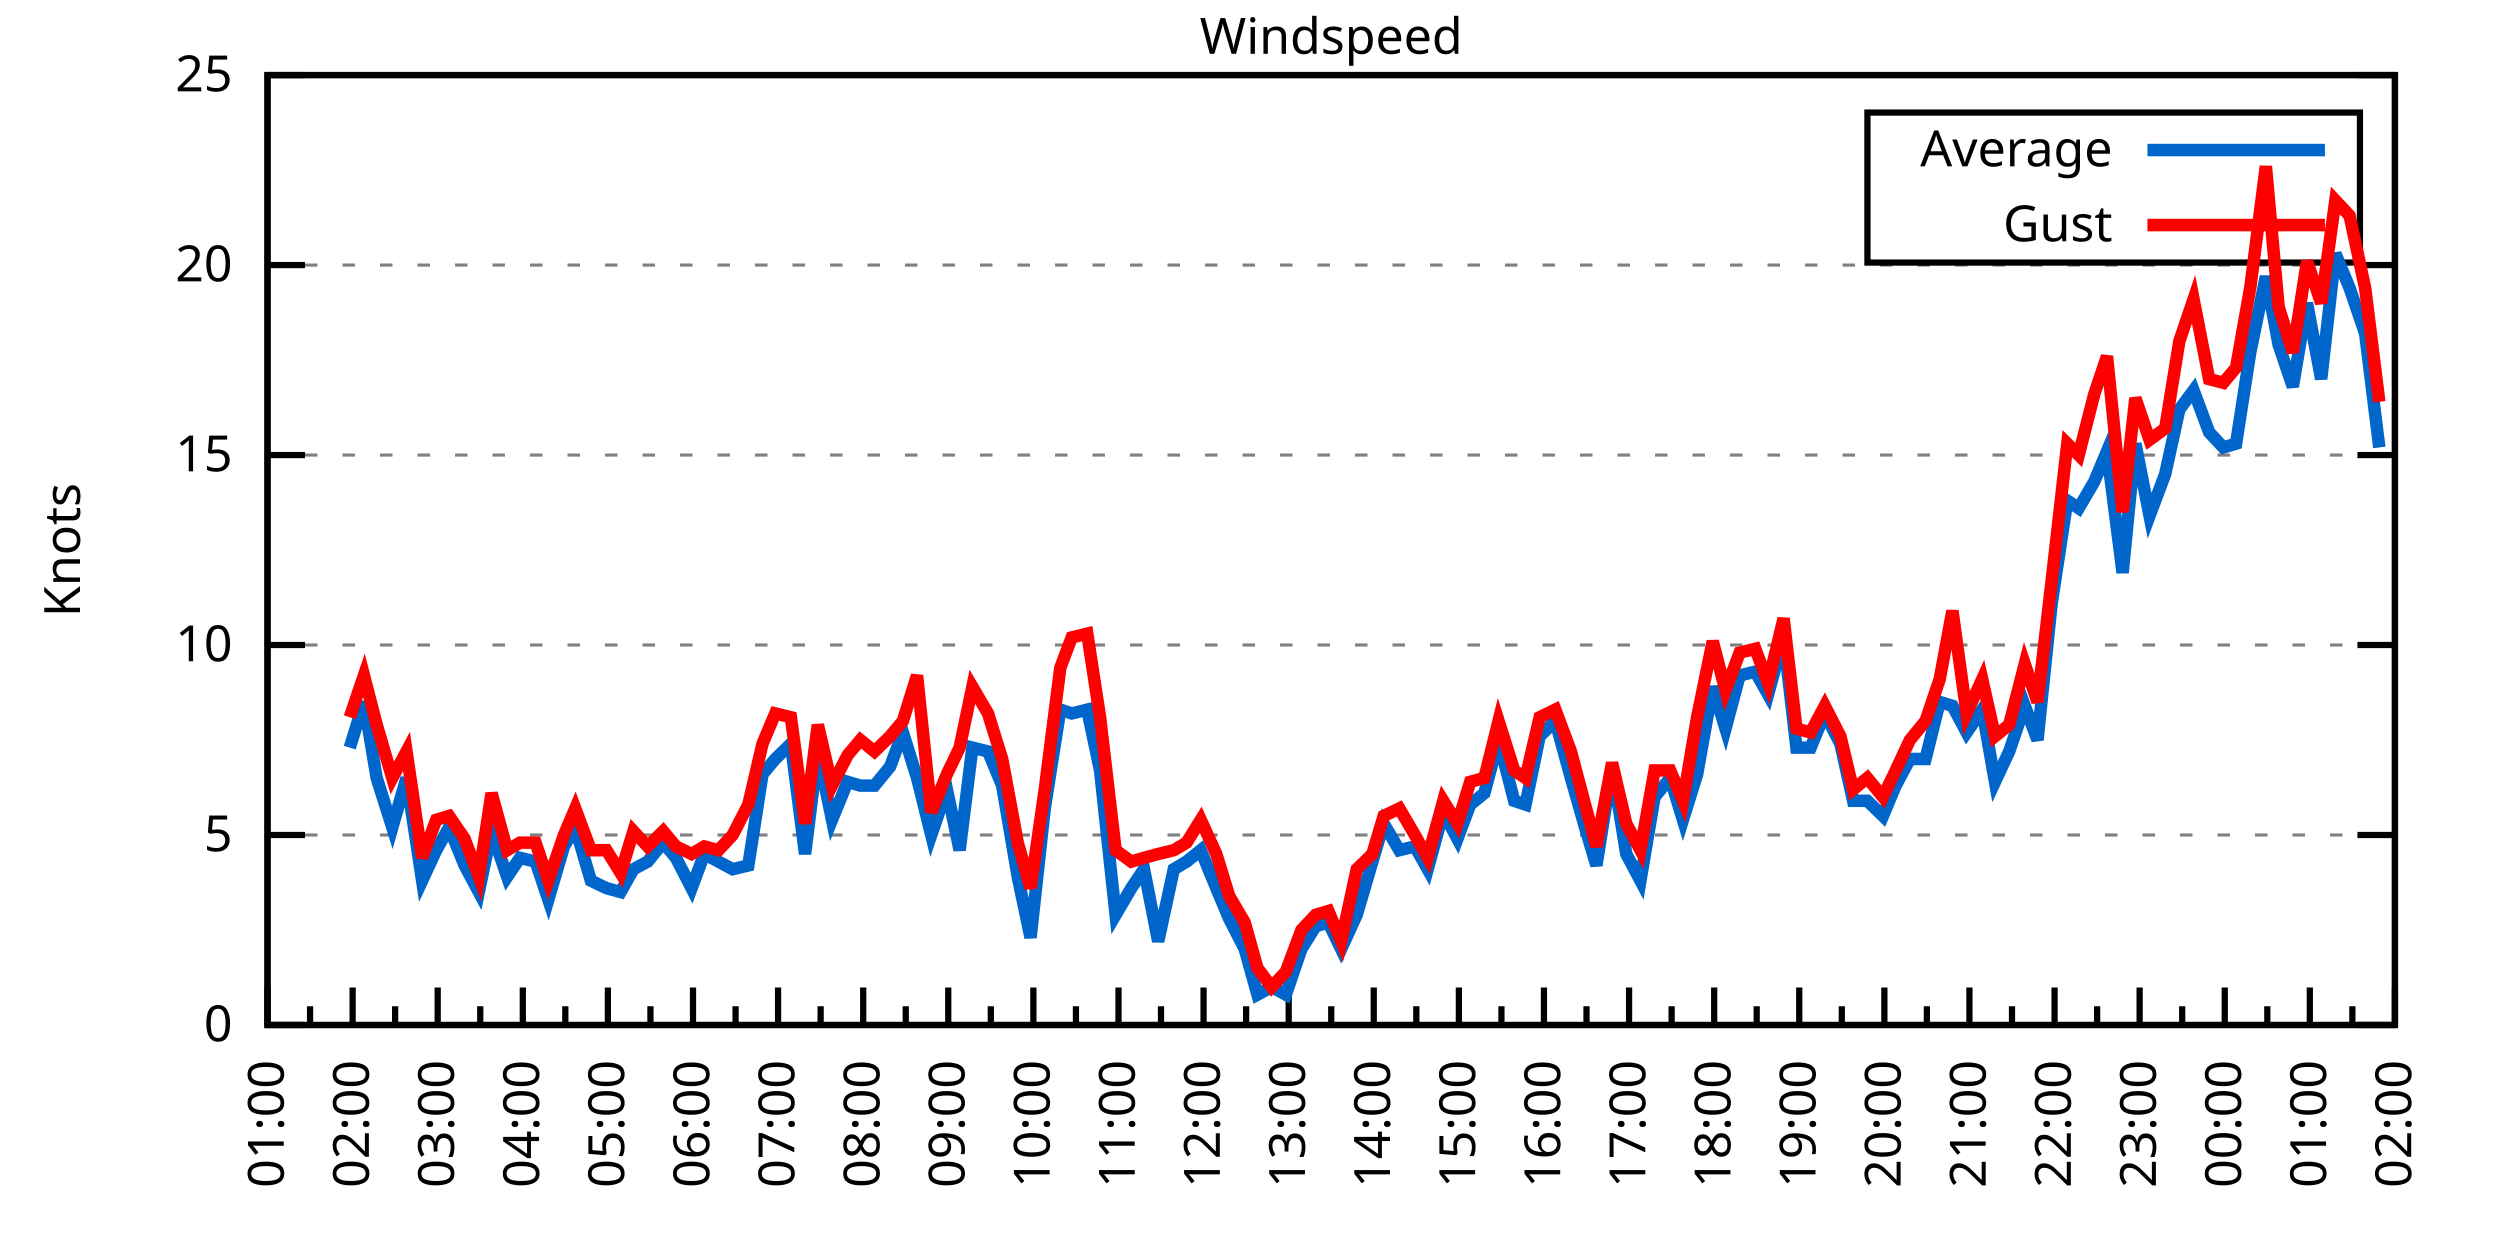
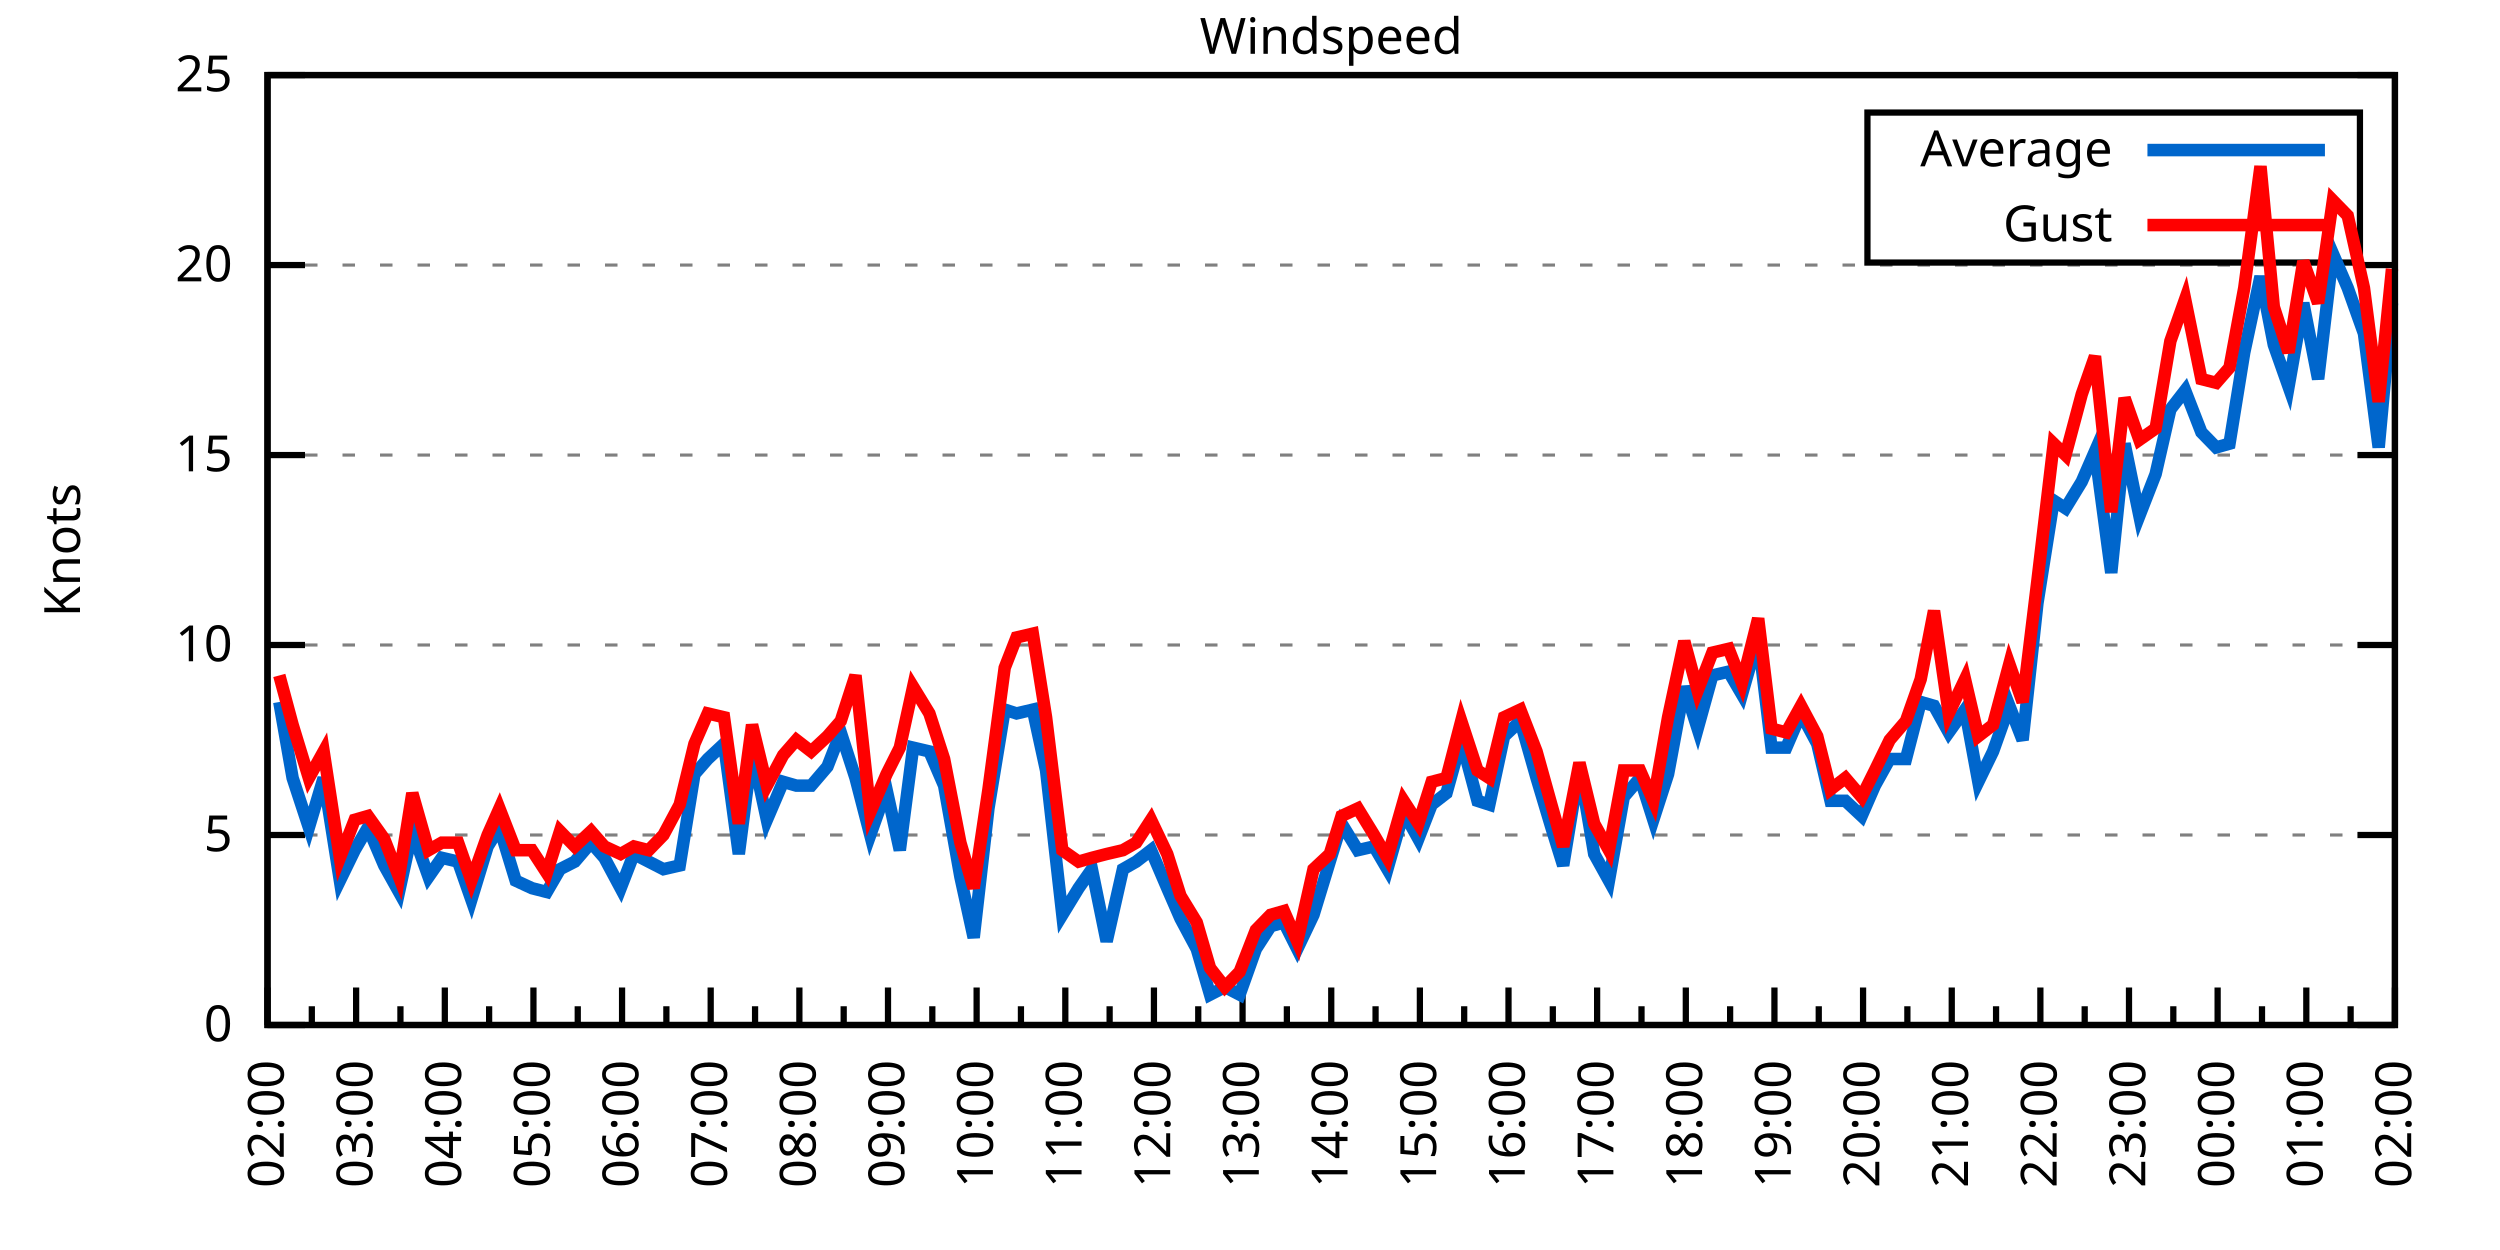
<svg xmlns="http://www.w3.org/2000/svg" xmlns:xlink="http://www.w3.org/1999/xlink" width="400" height="200" viewBox="0 0 400 200">
  <g id="gnuplot_canvas">
    <rect x="0" y="0" width="400" height="200" fill="none" />
    <defs>
      <circle id="gpDot" r="0.5" stroke-width="0.5" stroke="currentColor" />
      <path id="gpPt0" stroke-width="0.333" stroke="currentColor" d="M-1,0 h2 M0,-1 v2" />
      <path id="gpPt1" stroke-width="0.333" stroke="currentColor" d="M-1,-1 L1,1 M1,-1 L-1,1" />
      <path id="gpPt2" stroke-width="0.333" stroke="currentColor" d="M-1,0 L1,0 M0,-1 L0,1 M-1,-1 L1,1 M-1,1 L1,-1" />
      <rect id="gpPt3" stroke-width="0.333" stroke="currentColor" x="-1" y="-1" width="2" height="2" />
      <rect id="gpPt4" stroke-width="0.333" stroke="currentColor" fill="currentColor" x="-1" y="-1" width="2" height="2" />
      <circle id="gpPt5" stroke-width="0.333" stroke="currentColor" cx="0" cy="0" r="1" />
      <use xlink:href="#gpPt5" id="gpPt6" fill="currentColor" stroke="none" />
      <path id="gpPt7" stroke-width="0.333" stroke="currentColor" d="M0,-1.33 L-1.33,0.67 L1.33,0.67 z" />
      <use xlink:href="#gpPt7" id="gpPt8" fill="currentColor" stroke="none" />
      <use xlink:href="#gpPt7" id="gpPt9" stroke="currentColor" transform="rotate(180)" />
      <use xlink:href="#gpPt9" id="gpPt10" fill="currentColor" stroke="none" />
      <use xlink:href="#gpPt3" id="gpPt11" stroke="currentColor" transform="rotate(45)" />
      <use xlink:href="#gpPt11" id="gpPt12" fill="currentColor" stroke="none" />
      <path id="gpPt13" stroke-width="0.333" stroke="currentColor" d="M0,1.330 L1.265,0.411 L0.782,-1.067 L-0.782,-1.076 L-1.265,0.411 z" />
      <use xlink:href="#gpPt13" id="gpPt14" fill="currentColor" stroke="none" />
      <filter id="textbox" filterUnits="objectBoundingBox" x="0" y="0" height="1" width="1">
        <feFlood flood-color="white" flood-opacity="1" result="bgnd" />
        <feComposite in="SourceGraphic" in2="bgnd" operator="atop" />
      </filter>
      <filter id="greybox" filterUnits="objectBoundingBox" x="0" y="0" height="1" width="1">
        <feFlood flood-color="lightgrey" flood-opacity="1" result="grey" />
        <feComposite in="SourceGraphic" in2="grey" operator="atop" />
      </filter>
    </defs>
    <g fill="none" color="white" stroke="currentColor" stroke-width="1.00" stroke-linecap="butt" stroke-linejoin="miter">
</g>
    <g fill="none" color="black" stroke="currentColor" stroke-width="1.00" stroke-linecap="butt" stroke-linejoin="miter">
      <g stroke="none" shape-rendering="crispEdges">
        <polygon fill="rgb(255, 255, 255)" points="42.80,164.00 383.18,164.00 383.18,12.02 42.80,12.02 " />
      </g>
    </g>
    <g fill="none" color="black" stroke="currentColor" stroke-width="1.00" stroke-linecap="butt" stroke-linejoin="miter">
</g>
    <g fill="none" color="black" stroke="black" stroke-width="0.50" stroke-linecap="butt" stroke-linejoin="miter">
</g>
    <g fill="none" color="gray" stroke="currentColor" stroke-width="0.50" stroke-linecap="butt" stroke-linejoin="miter">
      <path stroke="gray" stroke-dasharray="2,4" class="gridline" d="M42.80,164.00 L383.19,164.00  " />
    </g>
    <g fill="none" color="gray" stroke="gray" stroke-width="1.00" stroke-linecap="butt" stroke-linejoin="miter">
</g>
    <g fill="none" color="black" stroke="currentColor" stroke-width="1.00" stroke-linecap="butt" stroke-linejoin="miter">
      <path stroke="black" d="M42.80,164.00 L48.80,164.00 M383.19,164.00 L377.19,164.00  " />
      <g transform="translate(37.20,166.60)" stroke="none" fill="black" font-family="Sans" font-size="8.00" text-anchor="end">
        <text>
          <tspan font-family="Sans"> 0</tspan>
        </text>
      </g>
    </g>
    <g fill="none" color="black" stroke="currentColor" stroke-width="1.00" stroke-linecap="butt" stroke-linejoin="miter">
</g>
    <g fill="none" color="black" stroke="black" stroke-width="0.50" stroke-linecap="butt" stroke-linejoin="miter">
</g>
    <g fill="none" color="gray" stroke="currentColor" stroke-width="0.50" stroke-linecap="butt" stroke-linejoin="miter">
      <path stroke="gray" stroke-dasharray="2,4" class="gridline" d="M42.80,133.60 L383.19,133.60  " />
    </g>
    <g fill="none" color="gray" stroke="gray" stroke-width="1.00" stroke-linecap="butt" stroke-linejoin="miter">
</g>
    <g fill="none" color="black" stroke="currentColor" stroke-width="1.00" stroke-linecap="butt" stroke-linejoin="miter">
      <path stroke="black" d="M42.80,133.60 L48.80,133.60 M383.19,133.60 L377.19,133.60  " />
      <g transform="translate(37.20,136.20)" stroke="none" fill="black" font-family="Sans" font-size="8.00" text-anchor="end">
        <text>
          <tspan font-family="Sans"> 5</tspan>
        </text>
      </g>
    </g>
    <g fill="none" color="black" stroke="currentColor" stroke-width="1.00" stroke-linecap="butt" stroke-linejoin="miter">
</g>
    <g fill="none" color="black" stroke="black" stroke-width="0.50" stroke-linecap="butt" stroke-linejoin="miter">
</g>
    <g fill="none" color="gray" stroke="currentColor" stroke-width="0.50" stroke-linecap="butt" stroke-linejoin="miter">
      <path stroke="gray" stroke-dasharray="2,4" class="gridline" d="M42.80,103.20 L383.19,103.20  " />
    </g>
    <g fill="none" color="gray" stroke="gray" stroke-width="1.00" stroke-linecap="butt" stroke-linejoin="miter">
</g>
    <g fill="none" color="black" stroke="currentColor" stroke-width="1.00" stroke-linecap="butt" stroke-linejoin="miter">
      <path stroke="black" d="M42.80,103.20 L48.80,103.20 M383.19,103.20 L377.19,103.20  " />
      <g transform="translate(37.20,105.80)" stroke="none" fill="black" font-family="Sans" font-size="8.00" text-anchor="end">
        <text>
          <tspan font-family="Sans"> 10</tspan>
        </text>
      </g>
    </g>
    <g fill="none" color="black" stroke="currentColor" stroke-width="1.00" stroke-linecap="butt" stroke-linejoin="miter">
</g>
    <g fill="none" color="black" stroke="black" stroke-width="0.50" stroke-linecap="butt" stroke-linejoin="miter">
</g>
    <g fill="none" color="gray" stroke="currentColor" stroke-width="0.50" stroke-linecap="butt" stroke-linejoin="miter">
      <path stroke="gray" stroke-dasharray="2,4" class="gridline" d="M42.80,72.81 L383.19,72.81  " />
    </g>
    <g fill="none" color="gray" stroke="gray" stroke-width="1.00" stroke-linecap="butt" stroke-linejoin="miter">
</g>
    <g fill="none" color="black" stroke="currentColor" stroke-width="1.00" stroke-linecap="butt" stroke-linejoin="miter">
      <path stroke="black" d="M42.80,72.81 L48.80,72.81 M383.19,72.81 L377.19,72.81  " />
      <g transform="translate(37.20,75.41)" stroke="none" fill="black" font-family="Sans" font-size="8.00" text-anchor="end">
        <text>
          <tspan font-family="Sans"> 15</tspan>
        </text>
      </g>
    </g>
    <g fill="none" color="black" stroke="currentColor" stroke-width="1.00" stroke-linecap="butt" stroke-linejoin="miter">
</g>
    <g fill="none" color="black" stroke="black" stroke-width="0.50" stroke-linecap="butt" stroke-linejoin="miter">
</g>
    <g fill="none" color="gray" stroke="currentColor" stroke-width="0.50" stroke-linecap="butt" stroke-linejoin="miter">
      <path stroke="gray" stroke-dasharray="2,4" class="gridline" d="M42.80,42.41 L383.19,42.41  " />
    </g>
    <g fill="none" color="gray" stroke="gray" stroke-width="1.00" stroke-linecap="butt" stroke-linejoin="miter">
</g>
    <g fill="none" color="black" stroke="currentColor" stroke-width="1.00" stroke-linecap="butt" stroke-linejoin="miter">
      <path stroke="black" d="M42.80,42.41 L48.80,42.41 M383.19,42.41 L377.19,42.41  " />
      <g transform="translate(37.20,45.01)" stroke="none" fill="black" font-family="Sans" font-size="8.00" text-anchor="end">
        <text>
          <tspan font-family="Sans"> 20</tspan>
        </text>
      </g>
    </g>
    <g fill="none" color="black" stroke="currentColor" stroke-width="1.00" stroke-linecap="butt" stroke-linejoin="miter">
</g>
    <g fill="none" color="black" stroke="black" stroke-width="0.50" stroke-linecap="butt" stroke-linejoin="miter">
</g>
    <g fill="none" color="gray" stroke="currentColor" stroke-width="0.50" stroke-linecap="butt" stroke-linejoin="miter">
      <path stroke="gray" stroke-dasharray="2,4" class="gridline" d="M42.80,12.01 L383.19,12.01  " />
    </g>
    <g fill="none" color="gray" stroke="gray" stroke-width="1.00" stroke-linecap="butt" stroke-linejoin="miter">
</g>
    <g fill="none" color="black" stroke="currentColor" stroke-width="1.00" stroke-linecap="butt" stroke-linejoin="miter">
      <path stroke="black" d="M42.80,12.01 L48.80,12.01 M383.19,12.01 L377.19,12.01  " />
      <g transform="translate(37.20,14.61)" stroke="none" fill="black" font-family="Sans" font-size="8.00" text-anchor="end">
        <text>
          <tspan font-family="Sans"> 25</tspan>
        </text>
      </g>
    </g>
    <g fill="none" color="black" stroke="currentColor" stroke-width="1.00" stroke-linecap="butt" stroke-linejoin="miter">
      <path stroke="black" d="M42.80,164.00 L42.80,158.00  " />
      <g transform="translate(45.40,169.60) rotate(270)" stroke="none" fill="black" font-family="Sans" font-size="8.00" text-anchor="end">
        <text>
+           <tspan font-family="Sans">02:00</tspan>
+         </text>
+       </g>
+     </g>
+     <g fill="none" color="black" stroke="currentColor" stroke-width="1.00" stroke-linecap="butt" stroke-linejoin="miter">
+       <path stroke="black" d="M49.89,164.00 L49.89,161.00 M56.98,164.00 L56.98,158.00  " />
+       <g transform="translate(59.58,169.60) rotate(270)" stroke="none" fill="black" font-family="Sans" font-size="8.00" text-anchor="end">
+         <text>
+           <tspan font-family="Sans">03:00</tspan>
+         </text>
+       </g>
+     </g>
+     <g fill="none" color="black" stroke="currentColor" stroke-width="1.00" stroke-linecap="butt" stroke-linejoin="miter">
+       <path stroke="black" d="M64.07,164.00 L64.07,161.00 M71.17,164.00 L71.17,158.00  " />
+       <g transform="translate(73.77,169.60) rotate(270)" stroke="none" fill="black" font-family="Sans" font-size="8.00" text-anchor="end">
+         <text>
+           <tspan font-family="Sans">04:00</tspan>
+         </text>
+       </g>
+     </g>
+     <g fill="none" color="black" stroke="currentColor" stroke-width="1.00" stroke-linecap="butt" stroke-linejoin="miter">
+       <path stroke="black" d="M78.26,164.00 L78.26,161.00 M85.35,164.00 L85.35,158.00  " />
+       <g transform="translate(87.95,169.60) rotate(270)" stroke="none" fill="black" font-family="Sans" font-size="8.00" text-anchor="end">
+         <text>
+           <tspan font-family="Sans">05:00</tspan>
+         </text>
+       </g>
+     </g>
+     <g fill="none" color="black" stroke="currentColor" stroke-width="1.00" stroke-linecap="butt" stroke-linejoin="miter">
+       <path stroke="black" d="M92.44,164.00 L92.44,161.00 M99.53,164.00 L99.53,158.00  " />
+       <g transform="translate(102.13,169.60) rotate(270)" stroke="none" fill="black" font-family="Sans" font-size="8.00" text-anchor="end">
+         <text>
+           <tspan font-family="Sans">06:00</tspan>
+         </text>
+       </g>
+     </g>
+     <g fill="none" color="black" stroke="currentColor" stroke-width="1.00" stroke-linecap="butt" stroke-linejoin="miter">
+       <path stroke="black" d="M106.62,164.00 L106.62,161.00 M113.71,164.00 L113.71,158.00  " />
+       <g transform="translate(116.31,169.60) rotate(270)" stroke="none" fill="black" font-family="Sans" font-size="8.00" text-anchor="end">
+         <text>
+           <tspan font-family="Sans">07:00</tspan>
+         </text>
+       </g>
+     </g>
+     <g fill="none" color="black" stroke="currentColor" stroke-width="1.00" stroke-linecap="butt" stroke-linejoin="miter">
+       <path stroke="black" d="M120.81,164.00 L120.81,161.00 M127.90,164.00 L127.90,158.00  " />
+       <g transform="translate(130.50,169.60) rotate(270)" stroke="none" fill="black" font-family="Sans" font-size="8.00" text-anchor="end">
+         <text>
+           <tspan font-family="Sans">08:00</tspan>
+         </text>
+       </g>
+     </g>
+     <g fill="none" color="black" stroke="currentColor" stroke-width="1.00" stroke-linecap="butt" stroke-linejoin="miter">
+       <path stroke="black" d="M134.99,164.00 L134.99,161.00 M142.08,164.00 L142.08,158.00  " />
+       <g transform="translate(144.68,169.60) rotate(270)" stroke="none" fill="black" font-family="Sans" font-size="8.00" text-anchor="end">
+         <text>
+           <tspan font-family="Sans">09:00</tspan>
+         </text>
+       </g>
+     </g>
+     <g fill="none" color="black" stroke="currentColor" stroke-width="1.00" stroke-linecap="butt" stroke-linejoin="miter">
+       <path stroke="black" d="M149.17,164.00 L149.17,161.00 M156.26,164.00 L156.26,158.00  " />
+       <g transform="translate(158.86,169.60) rotate(270)" stroke="none" fill="black" font-family="Sans" font-size="8.00" text-anchor="end">
+         <text>
+           <tspan font-family="Sans">10:00</tspan>
+         </text>
+       </g>
+     </g>
+     <g fill="none" color="black" stroke="currentColor" stroke-width="1.00" stroke-linecap="butt" stroke-linejoin="miter">
+       <path stroke="black" d="M163.35,164.00 L163.35,161.00 M170.45,164.00 L170.45,158.00  " />
+       <g transform="translate(173.05,169.60) rotate(270)" stroke="none" fill="black" font-family="Sans" font-size="8.00" text-anchor="end">
+         <text>
+           <tspan font-family="Sans">11:00</tspan>
+         </text>
+       </g>
+     </g>
+     <g fill="none" color="black" stroke="currentColor" stroke-width="1.00" stroke-linecap="butt" stroke-linejoin="miter">
+       <path stroke="black" d="M177.54,164.00 L177.54,161.00 M184.63,164.00 L184.63,158.00  " />
+       <g transform="translate(187.23,169.60) rotate(270)" stroke="none" fill="black" font-family="Sans" font-size="8.00" text-anchor="end">
+         <text>
+           <tspan font-family="Sans">12:00</tspan>
+         </text>
+       </g>
+     </g>
+     <g fill="none" color="black" stroke="currentColor" stroke-width="1.00" stroke-linecap="butt" stroke-linejoin="miter">
+       <path stroke="black" d="M191.72,164.00 L191.72,161.00 M198.81,164.00 L198.81,158.00  " />
+       <g transform="translate(201.41,169.60) rotate(270)" stroke="none" fill="black" font-family="Sans" font-size="8.00" text-anchor="end">
+         <text>
+           <tspan font-family="Sans">13:00</tspan>
+         </text>
+       </g>
+     </g>
+     <g fill="none" color="black" stroke="currentColor" stroke-width="1.00" stroke-linecap="butt" stroke-linejoin="miter">
+       <path stroke="black" d="M205.90,164.00 L205.90,161.00 M213.00,164.00 L213.00,158.00  " />
+       <g transform="translate(215.60,169.60) rotate(270)" stroke="none" fill="black" font-family="Sans" font-size="8.00" text-anchor="end">
+         <text>
+           <tspan font-family="Sans">14:00</tspan>
+         </text>
+       </g>
+     </g>
+     <g fill="none" color="black" stroke="currentColor" stroke-width="1.00" stroke-linecap="butt" stroke-linejoin="miter">
+       <path stroke="black" d="M220.09,164.00 L220.09,161.00 M227.18,164.00 L227.18,158.00  " />
+       <g transform="translate(229.78,169.60) rotate(270)" stroke="none" fill="black" font-family="Sans" font-size="8.00" text-anchor="end">
+         <text>
+           <tspan font-family="Sans">15:00</tspan>
+         </text>
+       </g>
+     </g>
+     <g fill="none" color="black" stroke="currentColor" stroke-width="1.00" stroke-linecap="butt" stroke-linejoin="miter">
+       <path stroke="black" d="M234.27,164.00 L234.27,161.00 M241.36,164.00 L241.36,158.00  " />
+       <g transform="translate(243.96,169.60) rotate(270)" stroke="none" fill="black" font-family="Sans" font-size="8.00" text-anchor="end">
+         <text>
+           <tspan font-family="Sans">16:00</tspan>
+         </text>
+       </g>
+     </g>
+     <g fill="none" color="black" stroke="currentColor" stroke-width="1.00" stroke-linecap="butt" stroke-linejoin="miter">
+       <path stroke="black" d="M248.45,164.00 L248.45,161.00 M255.54,164.00 L255.54,158.00  " />
+       <g transform="translate(258.14,169.60) rotate(270)" stroke="none" fill="black" font-family="Sans" font-size="8.00" text-anchor="end">
+         <text>
+           <tspan font-family="Sans">17:00</tspan>
+         </text>
+       </g>
+     </g>
+     <g fill="none" color="black" stroke="currentColor" stroke-width="1.00" stroke-linecap="butt" stroke-linejoin="miter">
+       <path stroke="black" d="M262.64,164.00 L262.64,161.00 M269.73,164.00 L269.73,158.00  " />
+       <g transform="translate(272.33,169.60) rotate(270)" stroke="none" fill="black" font-family="Sans" font-size="8.00" text-anchor="end">
+         <text>
+           <tspan font-family="Sans">18:00</tspan>
+         </text>
+       </g>
+     </g>
+     <g fill="none" color="black" stroke="currentColor" stroke-width="1.00" stroke-linecap="butt" stroke-linejoin="miter">
+       <path stroke="black" d="M276.82,164.00 L276.82,161.00 M283.91,164.00 L283.91,158.00  " />
+       <g transform="translate(286.51,169.60) rotate(270)" stroke="none" fill="black" font-family="Sans" font-size="8.00" text-anchor="end">
+         <text>
+           <tspan font-family="Sans">19:00</tspan>
+         </text>
+       </g>
+     </g>
+     <g fill="none" color="black" stroke="currentColor" stroke-width="1.00" stroke-linecap="butt" stroke-linejoin="miter">
+       <path stroke="black" d="M291.00,164.00 L291.00,161.00 M298.09,164.00 L298.09,158.00  " />
+       <g transform="translate(300.69,169.60) rotate(270)" stroke="none" fill="black" font-family="Sans" font-size="8.00" text-anchor="end">
+         <text>
+           <tspan font-family="Sans">20:00</tspan>
+         </text>
+       </g>
+     </g>
+     <g fill="none" color="black" stroke="currentColor" stroke-width="1.00" stroke-linecap="butt" stroke-linejoin="miter">
+       <path stroke="black" d="M305.18,164.00 L305.18,161.00 M312.28,164.00 L312.28,158.00  " />
+       <g transform="translate(314.88,169.60) rotate(270)" stroke="none" fill="black" font-family="Sans" font-size="8.00" text-anchor="end">
+         <text>
+           <tspan font-family="Sans">21:00</tspan>
+         </text>
+       </g>
+     </g>
+     <g fill="none" color="black" stroke="currentColor" stroke-width="1.00" stroke-linecap="butt" stroke-linejoin="miter">
+       <path stroke="black" d="M319.37,164.00 L319.37,161.00 M326.46,164.00 L326.46,158.00  " />
+       <g transform="translate(329.06,169.60) rotate(270)" stroke="none" fill="black" font-family="Sans" font-size="8.00" text-anchor="end">
+         <text>
+           <tspan font-family="Sans">22:00</tspan>
+         </text>
+       </g>
+     </g>
+     <g fill="none" color="black" stroke="currentColor" stroke-width="1.00" stroke-linecap="butt" stroke-linejoin="miter">
+       <path stroke="black" d="M333.55,164.00 L333.55,161.00 M340.64,164.00 L340.64,158.00  " />
+       <g transform="translate(343.24,169.60) rotate(270)" stroke="none" fill="black" font-family="Sans" font-size="8.00" text-anchor="end">
+         <text>
+           <tspan font-family="Sans">23:00</tspan>
+         </text>
+       </g>
+     </g>
+     <g fill="none" color="black" stroke="currentColor" stroke-width="1.00" stroke-linecap="butt" stroke-linejoin="miter">
+       <path stroke="black" d="M347.73,164.00 L347.73,161.00 M354.82,164.00 L354.82,158.00  " />
+       <g transform="translate(357.42,169.60) rotate(270)" stroke="none" fill="black" font-family="Sans" font-size="8.00" text-anchor="end">
+         <text>
+           <tspan font-family="Sans">00:00</tspan>
+         </text>
+       </g>
+     </g>
+     <g fill="none" color="black" stroke="currentColor" stroke-width="1.00" stroke-linecap="butt" stroke-linejoin="miter">
+       <path stroke="black" d="M361.92,164.00 L361.92,161.00 M369.01,164.00 L369.01,158.00  " />
+       <g transform="translate(371.61,169.60) rotate(270)" stroke="none" fill="black" font-family="Sans" font-size="8.00" text-anchor="end">
+         <text>
          <tspan font-family="Sans">01:00</tspan>
        </text>
      </g>
    </g>
    <g fill="none" color="black" stroke="currentColor" stroke-width="1.00" stroke-linecap="butt" stroke-linejoin="miter">
-       <path stroke="black" d="M49.61,164.00 L49.61,161.00 M56.42,164.00 L56.42,158.00  " />
-       <g transform="translate(59.02,169.60) rotate(270)" stroke="none" fill="black" font-family="Sans" font-size="8.00" text-anchor="end">
-         <text>
-           <tspan font-family="Sans">02:00</tspan>
-         </text>
-       </g>
-     </g>
-     <g fill="none" color="black" stroke="currentColor" stroke-width="1.00" stroke-linecap="butt" stroke-linejoin="miter">
-       <path stroke="black" d="M63.22,164.00 L63.22,161.00 M70.03,164.00 L70.03,158.00  " />
-       <g transform="translate(72.63,169.60) rotate(270)" stroke="none" fill="black" font-family="Sans" font-size="8.00" text-anchor="end">
-         <text>
-           <tspan font-family="Sans">03:00</tspan>
-         </text>
-       </g>
-     </g>
-     <g fill="none" color="black" stroke="currentColor" stroke-width="1.00" stroke-linecap="butt" stroke-linejoin="miter">
-       <path stroke="black" d="M76.84,164.00 L76.84,161.00 M83.65,164.00 L83.65,158.00  " />
-       <g transform="translate(86.25,169.60) rotate(270)" stroke="none" fill="black" font-family="Sans" font-size="8.00" text-anchor="end">
-         <text>
-           <tspan font-family="Sans">04:00</tspan>
-         </text>
-       </g>
-     </g>
-     <g fill="none" color="black" stroke="currentColor" stroke-width="1.00" stroke-linecap="butt" stroke-linejoin="miter">
-       <path stroke="black" d="M90.45,164.00 L90.45,161.00 M97.26,164.00 L97.26,158.00  " />
-       <g transform="translate(99.86,169.60) rotate(270)" stroke="none" fill="black" font-family="Sans" font-size="8.00" text-anchor="end">
-         <text>
-           <tspan font-family="Sans">05:00</tspan>
-         </text>
-       </g>
-     </g>
-     <g fill="none" color="black" stroke="currentColor" stroke-width="1.00" stroke-linecap="butt" stroke-linejoin="miter">
-       <path stroke="black" d="M104.07,164.00 L104.07,161.00 M110.88,164.00 L110.88,158.00  " />
-       <g transform="translate(113.48,169.60) rotate(270)" stroke="none" fill="black" font-family="Sans" font-size="8.00" text-anchor="end">
-         <text>
-           <tspan font-family="Sans">06:00</tspan>
-         </text>
-       </g>
-     </g>
-     <g fill="none" color="black" stroke="currentColor" stroke-width="1.00" stroke-linecap="butt" stroke-linejoin="miter">
-       <path stroke="black" d="M117.69,164.00 L117.69,161.00 M124.49,164.00 L124.49,158.00  " />
-       <g transform="translate(127.09,169.60) rotate(270)" stroke="none" fill="black" font-family="Sans" font-size="8.00" text-anchor="end">
-         <text>
-           <tspan font-family="Sans">07:00</tspan>
-         </text>
-       </g>
-     </g>
-     <g fill="none" color="black" stroke="currentColor" stroke-width="1.00" stroke-linecap="butt" stroke-linejoin="miter">
-       <path stroke="black" d="M131.30,164.00 L131.30,161.00 M138.11,164.00 L138.11,158.00  " />
-       <g transform="translate(140.71,169.60) rotate(270)" stroke="none" fill="black" font-family="Sans" font-size="8.00" text-anchor="end">
-         <text>
-           <tspan font-family="Sans">08:00</tspan>
-         </text>
-       </g>
-     </g>
-     <g fill="none" color="black" stroke="currentColor" stroke-width="1.00" stroke-linecap="butt" stroke-linejoin="miter">
-       <path stroke="black" d="M144.92,164.00 L144.92,161.00 M151.72,164.00 L151.72,158.00  " />
-       <g transform="translate(154.32,169.60) rotate(270)" stroke="none" fill="black" font-family="Sans" font-size="8.00" text-anchor="end">
-         <text>
-           <tspan font-family="Sans">09:00</tspan>
-         </text>
-       </g>
-     </g>
-     <g fill="none" color="black" stroke="currentColor" stroke-width="1.00" stroke-linecap="butt" stroke-linejoin="miter">
-       <path stroke="black" d="M158.53,164.00 L158.53,161.00 M165.34,164.00 L165.34,158.00  " />
-       <g transform="translate(167.94,169.60) rotate(270)" stroke="none" fill="black" font-family="Sans" font-size="8.00" text-anchor="end">
-         <text>
-           <tspan font-family="Sans">10:00</tspan>
-         </text>
-       </g>
-     </g>
-     <g fill="none" color="black" stroke="currentColor" stroke-width="1.00" stroke-linecap="butt" stroke-linejoin="miter">
-       <path stroke="black" d="M172.15,164.00 L172.15,161.00 M178.96,164.00 L178.96,158.00  " />
-       <g transform="translate(181.56,169.60) rotate(270)" stroke="none" fill="black" font-family="Sans" font-size="8.00" text-anchor="end">
-         <text>
-           <tspan font-family="Sans">11:00</tspan>
-         </text>
-       </g>
-     </g>
-     <g fill="none" color="black" stroke="currentColor" stroke-width="1.00" stroke-linecap="butt" stroke-linejoin="miter">
-       <path stroke="black" d="M185.76,164.00 L185.76,161.00 M192.57,164.00 L192.57,158.00  " />
-       <g transform="translate(195.17,169.60) rotate(270)" stroke="none" fill="black" font-family="Sans" font-size="8.00" text-anchor="end">
-         <text>
-           <tspan font-family="Sans">12:00</tspan>
-         </text>
-       </g>
-     </g>
-     <g fill="none" color="black" stroke="currentColor" stroke-width="1.00" stroke-linecap="butt" stroke-linejoin="miter">
-       <path stroke="black" d="M199.38,164.00 L199.38,161.00 M206.19,164.00 L206.19,158.00  " />
-       <g transform="translate(208.79,169.60) rotate(270)" stroke="none" fill="black" font-family="Sans" font-size="8.00" text-anchor="end">
-         <text>
-           <tspan font-family="Sans">13:00</tspan>
-         </text>
-       </g>
-     </g>
-     <g fill="none" color="black" stroke="currentColor" stroke-width="1.00" stroke-linecap="butt" stroke-linejoin="miter">
-       <path stroke="black" d="M213.00,164.00 L213.00,161.00 M219.80,164.00 L219.80,158.00  " />
-       <g transform="translate(222.40,169.60) rotate(270)" stroke="none" fill="black" font-family="Sans" font-size="8.00" text-anchor="end">
-         <text>
-           <tspan font-family="Sans">14:00</tspan>
-         </text>
-       </g>
-     </g>
-     <g fill="none" color="black" stroke="currentColor" stroke-width="1.00" stroke-linecap="butt" stroke-linejoin="miter">
-       <path stroke="black" d="M226.61,164.00 L226.61,161.00 M233.42,164.00 L233.42,158.00  " />
-       <g transform="translate(236.02,169.60) rotate(270)" stroke="none" fill="black" font-family="Sans" font-size="8.00" text-anchor="end">
-         <text>
-           <tspan font-family="Sans">15:00</tspan>
-         </text>
-       </g>
-     </g>
-     <g fill="none" color="black" stroke="currentColor" stroke-width="1.00" stroke-linecap="butt" stroke-linejoin="miter">
-       <path stroke="black" d="M240.23,164.00 L240.23,161.00 M247.03,164.00 L247.03,158.00  " />
-       <g transform="translate(249.63,169.60) rotate(270)" stroke="none" fill="black" font-family="Sans" font-size="8.00" text-anchor="end">
-         <text>
-           <tspan font-family="Sans">16:00</tspan>
-         </text>
-       </g>
-     </g>
-     <g fill="none" color="black" stroke="currentColor" stroke-width="1.00" stroke-linecap="butt" stroke-linejoin="miter">
-       <path stroke="black" d="M253.84,164.00 L253.84,161.00 M260.65,164.00 L260.65,158.00  " />
-       <g transform="translate(263.25,169.60) rotate(270)" stroke="none" fill="black" font-family="Sans" font-size="8.00" text-anchor="end">
-         <text>
-           <tspan font-family="Sans">17:00</tspan>
-         </text>
-       </g>
-     </g>
-     <g fill="none" color="black" stroke="currentColor" stroke-width="1.00" stroke-linecap="butt" stroke-linejoin="miter">
-       <path stroke="black" d="M267.46,164.00 L267.46,161.00 M274.27,164.00 L274.27,158.00  " />
-       <g transform="translate(276.87,169.60) rotate(270)" stroke="none" fill="black" font-family="Sans" font-size="8.00" text-anchor="end">
-         <text>
-           <tspan font-family="Sans">18:00</tspan>
-         </text>
-       </g>
-     </g>
-     <g fill="none" color="black" stroke="currentColor" stroke-width="1.00" stroke-linecap="butt" stroke-linejoin="miter">
-       <path stroke="black" d="M281.07,164.00 L281.07,161.00 M287.88,164.00 L287.88,158.00  " />
-       <g transform="translate(290.48,169.60) rotate(270)" stroke="none" fill="black" font-family="Sans" font-size="8.00" text-anchor="end">
-         <text>
-           <tspan font-family="Sans">19:00</tspan>
-         </text>
-       </g>
-     </g>
-     <g fill="none" color="black" stroke="currentColor" stroke-width="1.00" stroke-linecap="butt" stroke-linejoin="miter">
-       <path stroke="black" d="M294.69,164.00 L294.69,161.00 M301.50,164.00 L301.50,158.00  " />
-       <g transform="translate(304.10,169.60) rotate(270)" stroke="none" fill="black" font-family="Sans" font-size="8.00" text-anchor="end">
-         <text>
-           <tspan font-family="Sans">20:00</tspan>
-         </text>
-       </g>
-     </g>
-     <g fill="none" color="black" stroke="currentColor" stroke-width="1.00" stroke-linecap="butt" stroke-linejoin="miter">
-       <path stroke="black" d="M308.30,164.00 L308.30,161.00 M315.11,164.00 L315.11,158.00  " />
-       <g transform="translate(317.71,169.60) rotate(270)" stroke="none" fill="black" font-family="Sans" font-size="8.00" text-anchor="end">
-         <text>
-           <tspan font-family="Sans">21:00</tspan>
-         </text>
-       </g>
-     </g>
-     <g fill="none" color="black" stroke="currentColor" stroke-width="1.00" stroke-linecap="butt" stroke-linejoin="miter">
-       <path stroke="black" d="M321.92,164.00 L321.92,161.00 M328.73,164.00 L328.73,158.00  " />
-       <g transform="translate(331.33,169.60) rotate(270)" stroke="none" fill="black" font-family="Sans" font-size="8.00" text-anchor="end">
-         <text>
-           <tspan font-family="Sans">22:00</tspan>
-         </text>
-       </g>
-     </g>
-     <g fill="none" color="black" stroke="currentColor" stroke-width="1.00" stroke-linecap="butt" stroke-linejoin="miter">
-       <path stroke="black" d="M335.54,164.00 L335.54,161.00 M342.34,164.00 L342.34,158.00  " />
-       <g transform="translate(344.94,169.60) rotate(270)" stroke="none" fill="black" font-family="Sans" font-size="8.00" text-anchor="end">
-         <text>
-           <tspan font-family="Sans">23:00</tspan>
-         </text>
-       </g>
-     </g>
-     <g fill="none" color="black" stroke="currentColor" stroke-width="1.00" stroke-linecap="butt" stroke-linejoin="miter">
-       <path stroke="black" d="M349.15,164.00 L349.15,161.00 M355.96,164.00 L355.96,158.00  " />
-       <g transform="translate(358.56,169.60) rotate(270)" stroke="none" fill="black" font-family="Sans" font-size="8.00" text-anchor="end">
-         <text>
-           <tspan font-family="Sans">00:00</tspan>
-         </text>
-       </g>
-     </g>
-     <g fill="none" color="black" stroke="currentColor" stroke-width="1.00" stroke-linecap="butt" stroke-linejoin="miter">
-       <path stroke="black" d="M362.77,164.00 L362.77,161.00 M369.57,164.00 L369.57,158.00  " />
-       <g transform="translate(372.17,169.60) rotate(270)" stroke="none" fill="black" font-family="Sans" font-size="8.00" text-anchor="end">
-         <text>
-           <tspan font-family="Sans">01:00</tspan>
-         </text>
-       </g>
-     </g>
-     <g fill="none" color="black" stroke="currentColor" stroke-width="1.00" stroke-linecap="butt" stroke-linejoin="miter">
-       <path stroke="black" d="M376.38,164.00 L376.38,161.00 M383.19,164.00 L383.19,158.00  " />
+       <path stroke="black" d="M376.10,164.00 L376.10,161.00 M383.19,164.00 L383.19,158.00  " />
      <g transform="translate(385.79,169.60) rotate(270)" stroke="none" fill="black" font-family="Sans" font-size="8.00" text-anchor="end">
        <text>
          <tspan font-family="Sans">02:00</tspan>
        </text>
      </g>
    </g>
    <g fill="none" color="black" stroke="currentColor" stroke-width="1.00" stroke-linecap="butt" stroke-linejoin="miter">
</g>
    <g fill="none" color="black" stroke="currentColor" stroke-width="1.00" stroke-linecap="butt" stroke-linejoin="miter">
      <path stroke="black" d="M42.80,12.01 L42.80,164.00 L383.19,164.00 L383.19,12.01 L42.80,12.01 Z  " />
    </g>
    <g fill="none" color="black" stroke="currentColor" stroke-width="1.00" stroke-linecap="butt" stroke-linejoin="miter">
      <g transform="translate(12.80,88.01) rotate(270)" stroke="none" fill="black" font-family="Sans" font-size="8.00" text-anchor="middle">
        <text>
          <tspan font-family="Sans">Knots</tspan>
        </text>
      </g>
    </g>
    <g fill="none" color="black" stroke="currentColor" stroke-width="1.00" stroke-linecap="butt" stroke-linejoin="miter">
</g>
    <g fill="none" color="black" stroke="currentColor" stroke-width="1.00" stroke-linecap="butt" stroke-linejoin="miter">
      <path stroke="black" d="M298.79,42.01 L298.79,18.01 L377.59,18.01 L377.59,42.01 L298.79,42.01 Z  " />
    </g>
    <g id="Windspeed_plot_1">
      <g fill="none" color="white" stroke="black" stroke-width="2.00" stroke-linecap="butt" stroke-linejoin="miter">
</g>
      <g fill="none" color="black" stroke="currentColor" stroke-width="2.00" stroke-linecap="butt" stroke-linejoin="miter">
        <g transform="translate(337.99,26.61)" stroke="none" fill="black" font-family="Sans" font-size="8.00" text-anchor="end">
          <text>
            <tspan font-family="Sans">Average</tspan>
          </text>
        </g>
      </g>
      <g fill="none" color="black" stroke="currentColor" stroke-width="2.00" stroke-linecap="butt" stroke-linejoin="miter">
-         <path stroke="rgb(  0, 102, 204)" d="M343.59,24.01 L371.99,24.01 M55.96,119.62 L58.23,112.32 L60.27,124.48 L62.77,132.39 L65.04,124.48 L67.54,140.90   L69.80,136.03 L71.85,132.39 L74.34,138.47 L76.61,142.72 L78.65,132.99 L81.15,140.29 L83.19,137.25 L85.69,137.86   L87.73,143.94 L90.23,135.43 L92.04,132.39 L94.54,140.90 L97.04,142.11 L99.30,142.72 L101.35,139.07 L103.62,137.86   L106.11,134.82 L108.15,137.25 L110.65,142.11 L112.69,136.64 L114.96,137.86 L117.23,139.07 L119.73,138.47 L122.00,123.87   L124.04,121.44 L126.54,119.01 L128.81,136.64 L130.85,120.23 L133.12,131.17 L135.61,125.09 L137.66,125.70 L139.92,125.70   L142.42,122.66 L144.46,117.19 L146.73,124.48 L149.00,133.60 L151.50,126.31 L153.54,136.03 L155.58,119.62 L158.08,120.23   L160.35,125.70 L162.84,140.29 L164.89,150.02 L167.16,129.35 L169.65,113.54 L171.47,114.15 L173.96,113.54 L176.01,123.27   L178.50,146.37 L181.00,142.11 L183.04,139.07 L185.31,150.62 L187.81,139.07 L189.85,137.86 L192.12,136.03 L194.61,142.11   L196.66,146.98 L199.15,151.84 L201.19,159.14 L203.46,157.92 L205.73,159.14 L208.23,151.84 L210.50,148.19 L212.54,147.59   L214.58,151.84 L217.08,146.37 L219.58,137.86 L221.39,131.78 L223.89,136.03 L226.38,135.43 L228.43,139.07 L230.92,129.95   L233.19,134.21 L235.23,128.74 L237.50,126.91 L239.77,118.40 L242.27,128.13 L244.08,128.74 L246.35,117.80 L248.85,115.36   L251.35,124.48 L253.61,132.39 L255.43,138.47 L257.93,122.66 L260.20,136.64 L262.47,140.90 L264.73,127.52 L267.23,124.48   L269.27,131.17 L271.54,123.87 L274.04,109.89 L276.08,116.58 L278.35,108.07 L280.85,107.46 L282.89,111.11 L285.38,101.99   L287.43,119.62 L289.70,119.62 L291.97,114.15 L294.46,119.01 L296.50,128.13 L298.77,128.13 L301.27,130.56 L303.31,125.70   L305.58,121.44 L308.08,121.44 L310.35,112.32 L312.39,112.93 L314.66,117.19 L317.15,113.54 L319.20,125.09 L321.47,120.23   L323.96,112.93 L326.00,118.40 L328.27,96.52 L330.77,80.10 L332.59,81.32 L335.08,77.06 L337.12,72.20 L339.62,91.65   L341.66,70.98 L343.93,82.53 L346.43,75.85 L348.70,65.51 L350.97,62.47 L353.46,69.16 L355.73,71.59 L357.77,70.98   L360.04,56.39 L362.54,44.23 L364.58,55.18 L366.85,61.86 L369.12,48.49 L371.39,60.65 L373.66,40.58 L375.93,46.06   L378.42,53.35 L380.69,71.59  " />
+         <path stroke="rgb(  0, 102, 204)" d="M343.59,24.01 L371.99,24.01 M44.69,112.32 L46.82,124.48 L49.42,132.39 L51.78,124.48 L54.38,140.90 L56.75,136.03   L58.87,132.39 L61.47,138.47 L63.84,142.72 L65.97,132.99 L68.57,140.29 L70.69,137.25 L73.29,137.86 L75.42,143.94   L78.02,135.43 L79.91,132.39 L82.51,140.90 L85.11,142.11 L87.48,142.72 L89.60,139.07 L91.97,137.86 L94.57,134.82   L96.70,137.25 L99.30,142.11 L101.42,136.64 L103.79,137.86 L106.15,139.07 L108.75,138.47 L111.11,123.87 L113.24,121.44   L115.84,119.01 L118.21,136.64 L120.33,120.23 L122.70,131.17 L125.30,125.09 L127.42,125.70 L129.79,125.70 L132.39,122.66   L134.52,117.19 L136.88,124.48 L139.24,133.60 L141.84,126.31 L143.97,136.03 L146.10,119.62 L148.70,120.23 L151.06,125.70   L153.66,140.29 L155.79,150.02 L158.15,129.35 L160.75,113.54 L162.65,114.15 L165.25,113.54 L167.37,123.27 L169.97,146.37   L172.57,142.11 L174.70,139.07 L177.06,150.62 L179.67,139.07 L181.79,137.86 L184.16,136.03 L186.76,142.11 L188.88,146.98   L191.48,151.84 L193.61,159.14 L195.98,157.92 L198.34,159.14 L200.94,151.84 L203.30,148.19 L205.43,147.59 L207.56,151.84   L210.16,146.37 L212.76,137.86 L214.65,131.78 L217.25,136.03 L219.85,135.43 L221.98,139.07 L224.58,129.95 L226.94,134.21   L229.07,128.74 L231.43,126.91 L233.80,118.40 L236.40,128.13 L238.29,128.74 L240.65,117.80 L243.25,115.36 L245.85,124.48   L248.22,132.39 L250.11,138.47 L252.71,122.66 L255.07,136.64 L257.43,140.90 L259.80,127.52 L262.40,124.48 L264.53,131.17   L266.89,123.87 L269.49,109.89 L271.62,116.58 L273.98,108.07 L276.58,107.46 L278.71,111.11 L281.31,101.99 L283.44,119.62   L285.80,119.62 L288.16,114.15 L290.76,119.01 L292.89,128.13 L295.26,128.13 L297.86,130.56 L299.98,125.70 L302.35,121.44   L304.95,121.44 L307.31,112.32 L309.44,112.93 L311.80,117.19 L314.40,113.54 L316.53,125.09 L318.89,120.23 L321.49,112.93   L323.62,118.40 L325.99,96.52 L328.59,80.10 L330.48,81.32 L333.08,77.06 L335.20,72.20 L337.80,91.65 L339.93,70.98   L342.30,82.53 L344.90,75.85 L347.26,65.51 L349.62,62.47 L352.22,69.16 L354.59,71.59 L356.72,70.98 L359.08,56.39   L361.68,44.23 L363.81,55.18 L366.17,61.86 L368.53,48.49 L370.90,60.65 L373.26,40.58 L375.63,46.06 L378.23,53.35   L380.59,71.59 L382.72,48.49  " />
      </g>
    </g>
    <g id="Windspeed_plot_2">
      <g fill="none" color="black" stroke="currentColor" stroke-width="2.00" stroke-linecap="butt" stroke-linejoin="miter">
        <g transform="translate(337.99,38.61)" stroke="none" fill="black" font-family="Sans" font-size="8.00" text-anchor="end">
          <text>
            <tspan font-family="Sans">Gust</tspan>
          </text>
        </g>
      </g>
      <g fill="none" color="black" stroke="currentColor" stroke-width="2.00" stroke-linecap="butt" stroke-linejoin="miter">
-         <path stroke="rgb(255,   0,   0)" d="M343.59,36.01 L371.99,36.01 M55.96,114.76 L58.23,108.07 L60.27,115.97 L62.77,124.48 L65.04,120.23 L67.54,137.25   L69.80,131.17 L71.85,130.56 L74.34,134.21 L76.61,140.29 L78.65,126.91 L81.15,136.03 L83.19,134.82 L85.69,134.82   L87.73,140.90 L90.23,133.60 L92.04,129.35 L94.54,136.03 L97.04,136.03 L99.30,139.68 L101.35,132.99 L103.62,135.43   L106.11,132.99 L108.15,135.43 L110.65,136.64 L112.69,135.43 L114.96,136.03 L117.23,133.60 L119.73,128.74 L122.00,119.01   L124.04,114.15 L126.54,114.76 L128.81,131.78 L130.85,115.97 L133.12,125.70 L135.61,120.83 L137.66,118.40 L139.92,120.23   L142.42,117.80 L144.46,115.36 L146.73,108.07 L149.00,129.95 L151.50,123.87 L153.54,119.62 L155.58,109.89 L158.08,114.15   L160.35,121.44 L162.84,134.82 L164.89,142.11 L167.16,126.31 L169.65,106.85 L171.47,101.99 L173.96,101.38 L176.01,114.76   L178.50,136.03 L181.00,137.86 L183.04,137.25 L185.31,136.64 L187.81,136.03 L189.85,134.82 L192.12,131.17 L194.61,136.64   L196.66,143.33 L199.15,147.59 L201.19,154.88 L203.46,157.92 L205.73,155.49 L208.23,148.80 L210.50,146.37 L212.54,145.76   L214.58,150.62 L217.08,139.07 L219.58,136.64 L221.39,130.56 L223.89,129.35 L226.38,133.60 L228.43,137.25 L230.92,128.13   L233.19,131.78 L235.23,125.09 L237.50,124.48 L239.77,115.36 L242.27,123.27 L244.08,124.48 L246.35,114.76 L248.85,113.54   L251.35,120.23 L253.61,128.74 L255.43,135.43 L257.93,122.05 L260.20,131.78 L262.47,136.03 L264.73,123.27 L267.23,123.27   L269.27,128.13 L271.54,114.76 L274.04,102.60 L276.08,110.50 L278.35,104.42 L280.85,103.81 L282.89,109.28 L285.38,98.95   L287.43,116.58 L289.70,117.19 L291.97,112.93 L294.46,117.80 L296.50,126.31 L298.77,124.48 L301.27,127.52 L303.31,123.27   L305.58,118.40 L308.08,115.36 L310.35,108.68 L312.39,97.73 L314.66,114.15 L317.15,108.68 L319.20,117.80 L321.47,115.97   L323.96,106.24 L326.00,112.32 L328.27,92.87 L330.77,70.98 L332.59,72.81 L335.08,63.08 L337.12,57.00 L339.62,81.93   L341.66,63.69 L343.93,70.37 L346.43,68.55 L348.70,54.57 L350.97,47.88 L353.46,60.65 L355.73,61.25 L357.77,58.82   L360.04,46.06 L362.54,26.60 L364.58,49.10 L366.85,56.39 L369.12,41.80 L371.39,48.49 L373.66,32.07 L375.93,34.50   L378.42,46.06 L380.69,64.29  " />
+         <path stroke="rgb(255,   0,   0)" d="M343.59,36.01 L371.99,36.01 M44.69,108.07 L46.82,115.97 L49.42,124.48 L51.78,120.23 L54.38,137.25 L56.75,131.17   L58.87,130.56 L61.47,134.21 L63.84,140.29 L65.97,126.91 L68.57,136.03 L70.69,134.82 L73.29,134.82 L75.42,140.90   L78.02,133.60 L79.91,129.35 L82.51,136.03 L85.11,136.03 L87.48,139.68 L89.60,132.99 L91.97,135.43 L94.57,132.99   L96.70,135.43 L99.30,136.64 L101.42,135.43 L103.79,136.03 L106.15,133.60 L108.75,128.74 L111.11,119.01 L113.24,114.15   L115.84,114.76 L118.21,131.78 L120.33,115.97 L122.70,125.70 L125.30,120.83 L127.42,118.40 L129.79,120.23 L132.39,117.80   L134.52,115.36 L136.88,108.07 L139.24,129.95 L141.84,123.87 L143.97,119.62 L146.10,109.89 L148.70,114.15 L151.06,121.44   L153.66,134.82 L155.79,142.11 L158.15,126.31 L160.75,106.85 L162.65,101.99 L165.25,101.38 L167.37,114.76 L169.97,136.03   L172.57,137.86 L174.70,137.25 L177.06,136.64 L179.67,136.03 L181.79,134.82 L184.16,131.17 L186.76,136.64 L188.88,143.33   L191.48,147.59 L193.61,154.88 L195.98,157.92 L198.34,155.49 L200.94,148.80 L203.30,146.37 L205.43,145.76 L207.56,150.62   L210.16,139.07 L212.76,136.64 L214.65,130.56 L217.25,129.35 L219.85,133.60 L221.98,137.25 L224.58,128.13 L226.94,131.78   L229.07,125.09 L231.43,124.48 L233.80,115.36 L236.40,123.27 L238.29,124.48 L240.65,114.76 L243.25,113.54 L245.85,120.23   L248.22,128.74 L250.11,135.43 L252.71,122.05 L255.07,131.78 L257.43,136.03 L259.80,123.27 L262.40,123.27 L264.53,128.13   L266.89,114.76 L269.49,102.60 L271.62,110.50 L273.98,104.42 L276.58,103.81 L278.71,109.28 L281.31,98.95 L283.44,116.58   L285.80,117.19 L288.16,112.93 L290.76,117.80 L292.89,126.31 L295.26,124.48 L297.86,127.52 L299.98,123.27 L302.35,118.40   L304.95,115.36 L307.31,108.68 L309.44,97.73 L311.80,114.15 L314.40,108.68 L316.53,117.80 L318.89,115.97 L321.49,106.24   L323.62,112.32 L325.99,92.87 L328.59,70.98 L330.48,72.81 L333.08,63.08 L335.20,57.00 L337.80,81.93 L339.93,63.69   L342.30,70.37 L344.90,68.55 L347.26,54.57 L349.62,47.88 L352.22,60.65 L354.59,61.25 L356.72,58.82 L359.08,46.06   L361.68,26.60 L363.81,49.10 L366.17,56.39 L368.53,41.80 L370.90,48.49 L373.26,32.07 L375.63,34.50 L378.23,46.06   L380.59,64.29 L382.72,43.02  " />
      </g>
    </g>
    <g fill="none" color="black" stroke="currentColor" stroke-width="2.00" stroke-linecap="butt" stroke-linejoin="miter">
</g>
    <g fill="none" color="black" stroke="black" stroke-width="1.00" stroke-linecap="butt" stroke-linejoin="miter">
</g>
    <g fill="none" color="black" stroke="currentColor" stroke-width="1.00" stroke-linecap="butt" stroke-linejoin="miter">
      <path stroke="black" d="M42.80,12.01 L42.80,164.00 L383.19,164.00 L383.19,12.01 L42.80,12.01 Z  " />
    </g>
    <g fill="none" color="black" stroke="currentColor" stroke-width="1.00" stroke-linecap="butt" stroke-linejoin="miter">
      <g transform="translate(212.99,8.61)" stroke="none" fill="black" font-family="Sans" font-size="8.00" text-anchor="middle">
        <text>
          <tspan font-family="Sans">Windspeed</tspan>
        </text>
      </g>
    </g>
    <g fill="none" color="black" stroke="currentColor" stroke-width="1.00" stroke-linecap="butt" stroke-linejoin="miter">
</g>
  </g>
</svg>
